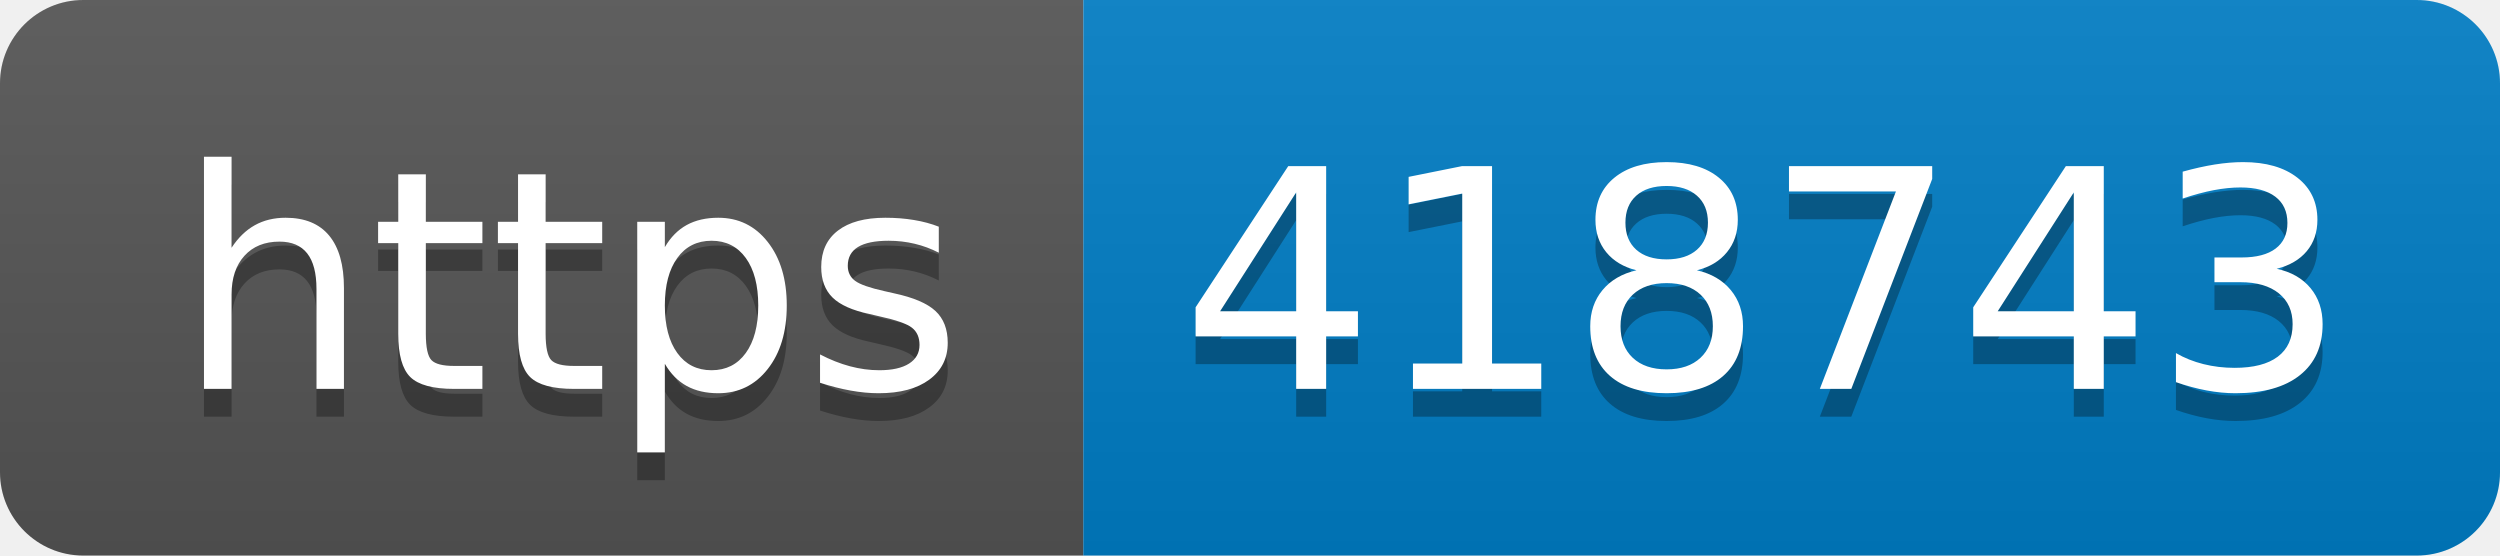
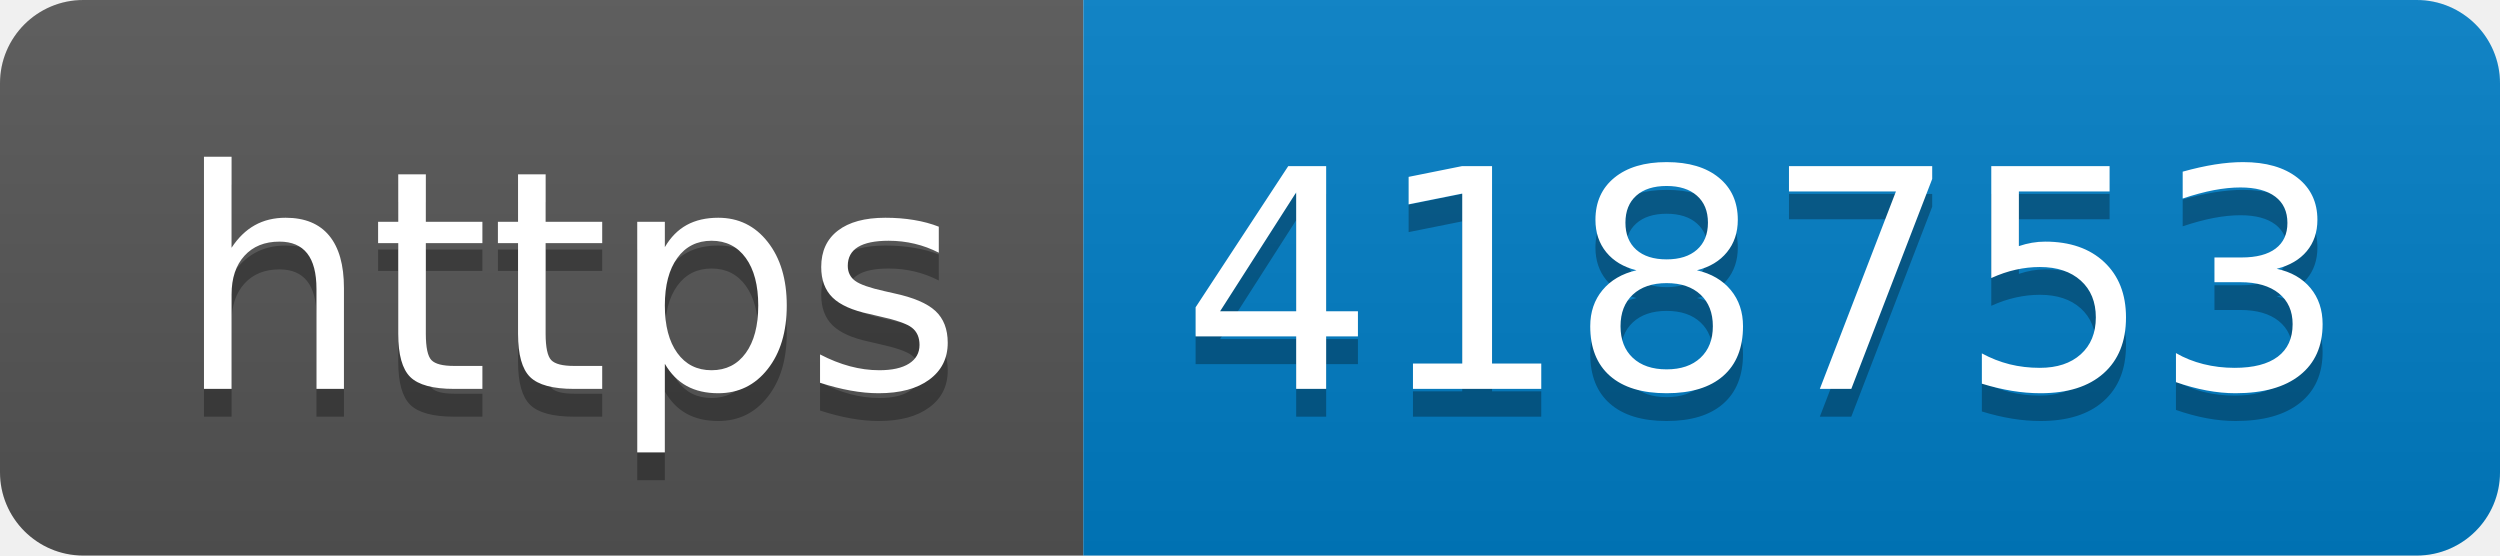
- <svg xmlns="http://www.w3.org/2000/svg" width="90" height="20" role="img" aria-label="https: 418743">
+ <svg xmlns="http://www.w3.org/2000/svg" width="90" height="20" role="img" aria-label="https: 418753">
  <linearGradient id="s" x2="0" y2="100%">
    <stop offset="0" stop-color="#bbb" stop-opacity=".1" />
    <stop offset="1" stop-opacity=".1" />
  </linearGradient>
  <clipPath id="r">
    <rect width="90" height="20" rx="3" fill="#fff" />
  </clipPath>
  <g clip-path="url(#r)">
    <rect width="39" height="20" fill="#555" />
    <rect x="39" width="51" height="20" fill="#007ec6" />
    <rect width="90" height="20" fill="url(#s)" />
  </g>
  <g fill="#fff" text-anchor="middle" font-family="Verdana,Geneva,DejaVu Sans,sans-serif" text-rendering="geometricPrecision" font-size="110">
    <text aria-hidden="true" x="205" y="150" fill="#010101" fill-opacity=".3" transform="scale(.1)" textLength="290">https</text>
    <text x="205" y="140" transform="scale(.1)" fill="#fff" textLength="290">https</text>
-     <text aria-hidden="true" x="635" y="150" fill="#010101" fill-opacity=".3" transform="scale(.1)" textLength="410">418743</text>
-     <text x="635" y="140" transform="scale(.1)" fill="#fff" textLength="410">418743</text>
+     <text aria-hidden="true" x="635" y="150" fill="#010101" fill-opacity=".3" transform="scale(.1)" textLength="410">418753</text>
+     <text x="635" y="140" transform="scale(.1)" fill="#fff" textLength="410">418753</text>
  </g>
</svg>
